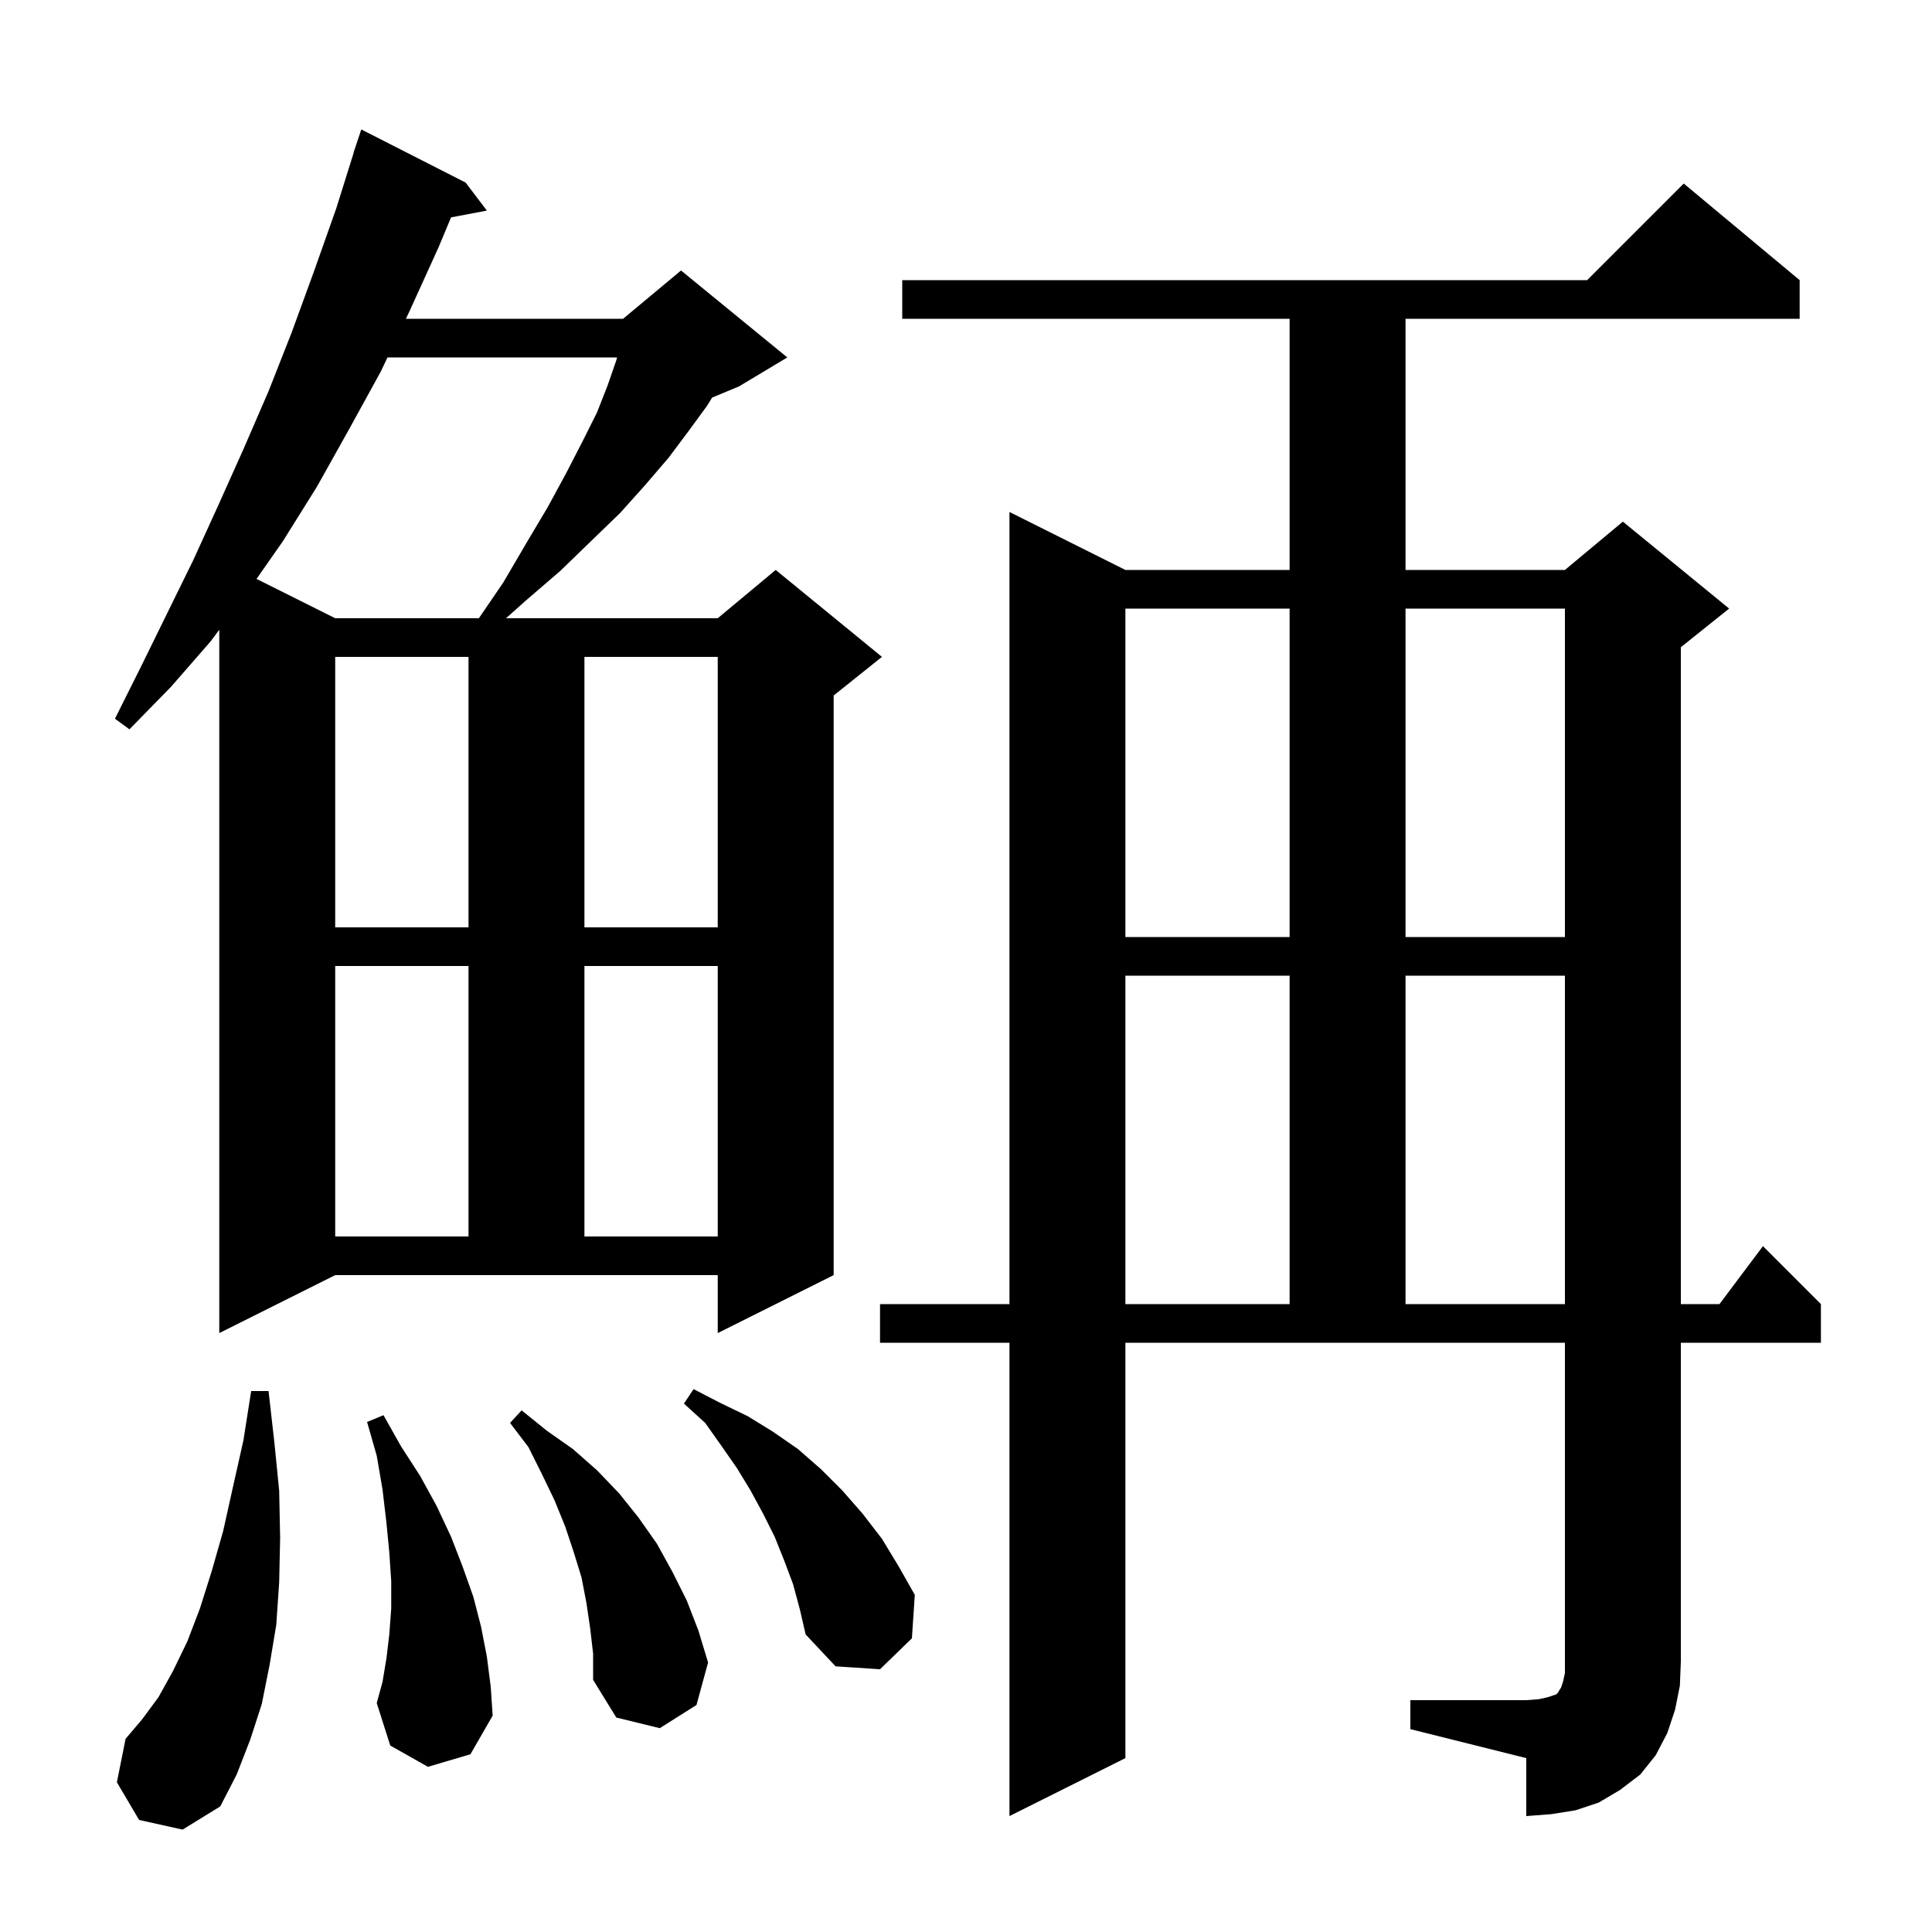
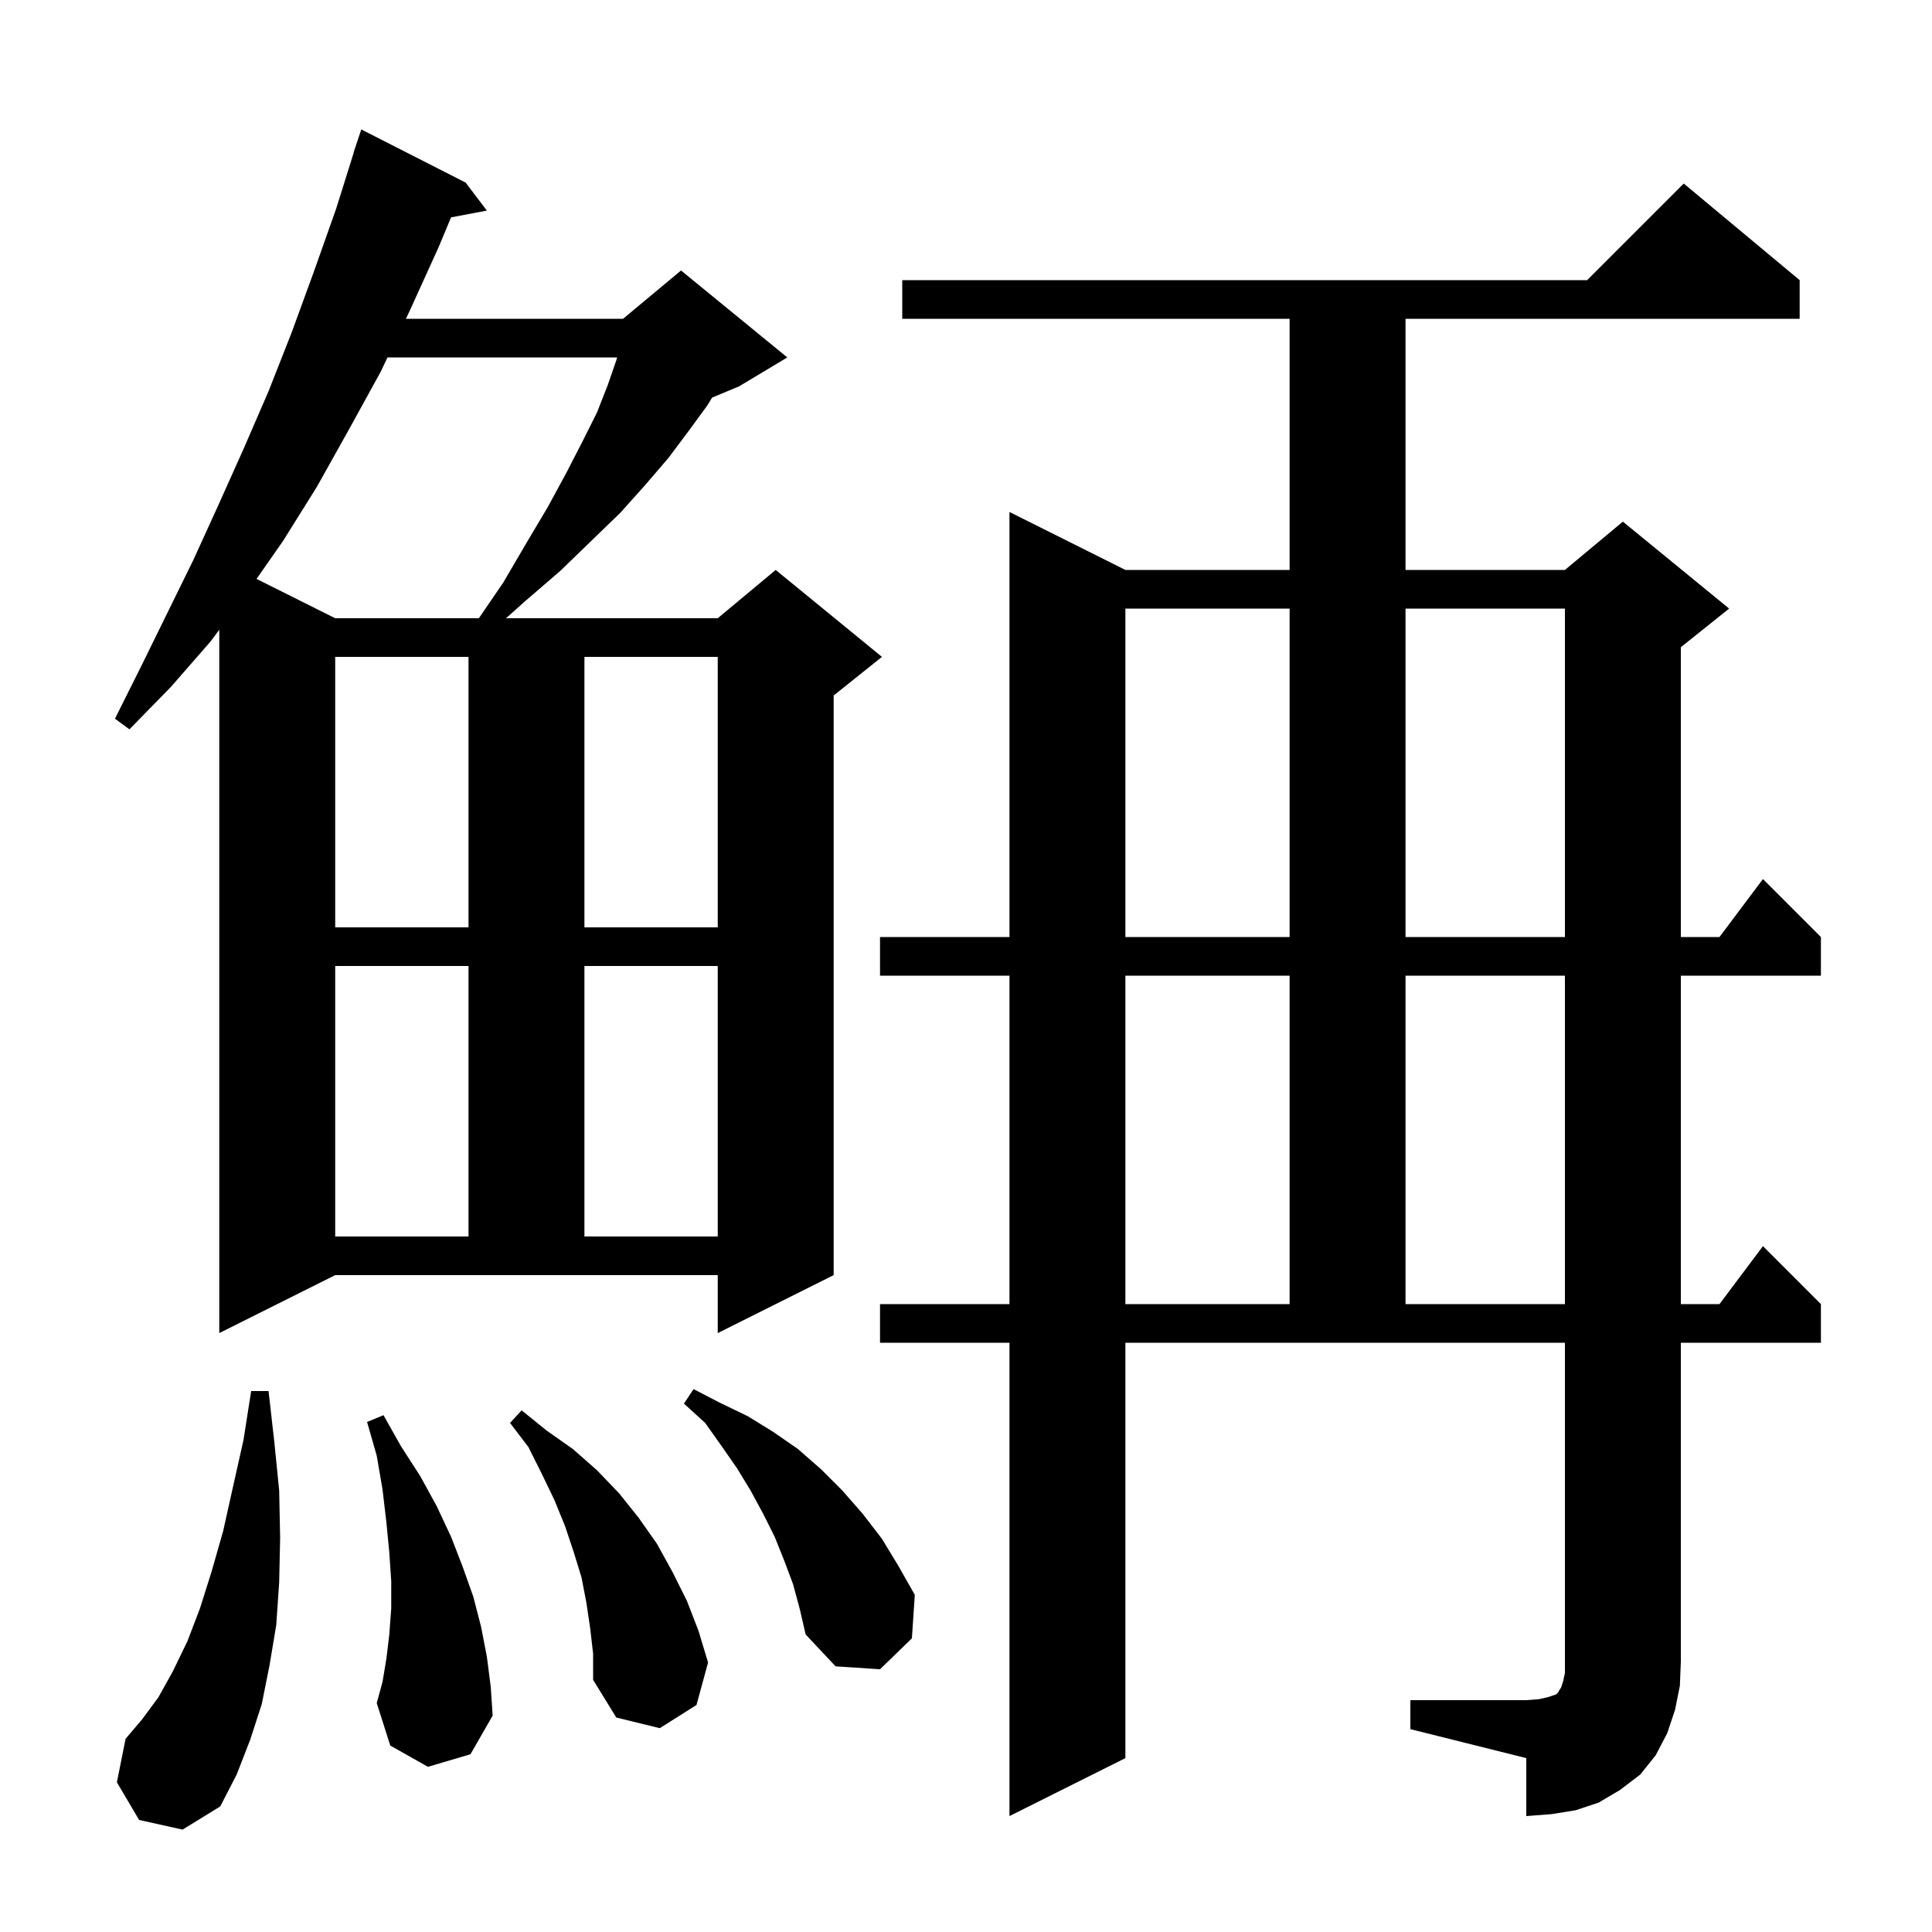
<svg xmlns="http://www.w3.org/2000/svg" version="1.1" baseProfile="full" viewBox="0 0 200 200" width="200" height="200">
  <g fill="black">
-     <path d="M 146.0 176.0 L 158.0 176.0 L 159.3 175.9 L 160.2 175.7 L 161.1 175.4 L 161.3 175.2 L 161.4 175.0 L 161.6 174.7 L 161.8 174.1 L 162.0 173.2 L 162.0 139.0 L 116.5 139.0 L 116.5 182.0 L 104.5 188.0 L 104.5 139.0 L 91.1 139.0 L 91.1 135.0 L 104.5 135.0 L 104.5 53.0 L 116.5 59.0 L 133.5 59.0 L 133.5 33.0 L 93.4 33.0 L 93.4 29.0 L 164.3 29.0 L 174.3 19.0 L 186.3 29.0 L 186.3 33.0 L 145.5 33.0 L 145.5 59.0 L 162.0 59.0 L 168.0 54.0 L 179.0 63.0 L 174.0 67.0 L 174.0 135.0 L 178.0 135.0 L 182.5 129.0 L 188.5 135.0 L 188.5 139.0 L 174.0 139.0 L 174.0 172.0 L 173.9 174.5 L 173.4 177.0 L 172.6 179.4 L 171.4 181.7 L 169.8 183.7 L 167.7 185.3 L 165.5 186.6 L 163.1 187.4 L 160.6 187.8 L 158.0 188.0 L 158.0 182.0 L 146.0 179.0 Z M 14.4 188.4 L 12.1 184.5 L 13.0 180.0 L 14.7 178.0 L 16.4 175.7 L 17.9 173.0 L 19.4 169.9 L 20.7 166.5 L 21.9 162.7 L 23.1 158.5 L 24.1 154.0 L 25.2 149.1 L 26.0 144.0 L 27.8 144.0 L 28.4 149.3 L 28.9 154.3 L 29.0 159.2 L 28.9 163.8 L 28.6 168.2 L 27.9 172.4 L 27.1 176.4 L 25.9 180.1 L 24.5 183.7 L 22.8 187.0 L 18.9 189.4 Z M 61.1 168.6 L 60.7 165.9 L 60.2 163.3 L 59.4 160.7 L 58.5 158.0 L 57.4 155.3 L 56.1 152.6 L 54.7 149.8 L 52.8 147.3 L 54.0 146.0 L 56.6 148.1 L 59.3 150.0 L 61.8 152.2 L 64.1 154.6 L 66.1 157.1 L 68.0 159.8 L 69.6 162.7 L 71.1 165.7 L 72.3 168.8 L 73.3 172.1 L 72.1 176.5 L 68.3 178.9 L 63.8 177.8 L 61.4 173.9 L 61.4 171.2 Z M 44.3 182.9 L 40.4 180.7 L 39.0 176.3 L 39.6 174.1 L 40.0 171.7 L 40.3 169.2 L 40.5 166.5 L 40.5 163.7 L 40.3 160.7 L 40.0 157.6 L 39.6 154.2 L 39.0 150.7 L 38.0 147.2 L 39.7 146.5 L 41.5 149.7 L 43.5 152.8 L 45.2 155.9 L 46.7 159.1 L 47.9 162.2 L 49.0 165.3 L 49.8 168.4 L 50.4 171.5 L 50.8 174.6 L 51.0 177.6 L 48.7 181.6 Z M 82.1 164.0 L 81.2 161.6 L 80.2 159.1 L 79.0 156.7 L 77.7 154.3 L 76.3 152.0 L 74.7 149.7 L 73.0 147.3 L 70.8 145.3 L 71.8 143.8 L 74.5 145.2 L 77.4 146.6 L 80.0 148.2 L 82.6 150.0 L 85.0 152.1 L 87.2 154.3 L 89.3 156.7 L 91.3 159.3 L 93.0 162.1 L 94.7 165.1 L 94.4 169.6 L 91.1 172.8 L 86.5 172.5 L 83.4 169.2 L 82.8 166.6 Z M 22.7 138.0 L 22.7 65.192 L 21.8 66.4 L 17.7 71.1 L 13.4 75.5 L 11.9 74.4 L 14.6 69.0 L 20.0 58.0 L 22.6 52.3 L 25.2 46.5 L 27.8 40.5 L 30.2 34.4 L 32.5 28.1 L 34.8 21.6 L 36.617 15.804 L 36.6 15.8 L 37.4 13.4 L 48.2 18.9 L 50.4 21.8 L 46.694 22.503 L 45.4 25.6 L 42.4 32.2 L 42.019 33.0 L 64.5 33.0 L 70.5 28.0 L 81.5 37.0 L 76.5 40.0 L 73.717 41.159 L 73.2 42.0 L 71.3 44.6 L 69.2 47.4 L 66.8 50.2 L 64.2 53.1 L 61.2 56.0 L 58.0 59.1 L 54.4 62.2 L 52.382 64.0 L 74.3 64.0 L 80.3 59.0 L 91.3 68.0 L 86.3 72.0 L 86.3 132.0 L 74.3 138.0 L 74.3 132.0 L 34.7 132.0 Z M 116.5 101.0 L 116.5 135.0 L 133.5 135.0 L 133.5 101.0 Z M 145.5 101.0 L 145.5 135.0 L 162.0 135.0 L 162.0 101.0 Z M 34.7 100.0 L 34.7 128.0 L 48.5 128.0 L 48.5 100.0 Z M 60.5 100.0 L 60.5 128.0 L 74.3 128.0 L 74.3 100.0 Z M 116.5 63.0 L 116.5 97.0 L 133.5 97.0 L 133.5 63.0 Z M 145.5 63.0 L 145.5 97.0 L 162.0 97.0 L 162.0 63.0 Z M 34.7 68.0 L 34.7 96.0 L 48.5 96.0 L 48.5 68.0 Z M 60.5 68.0 L 60.5 96.0 L 74.3 96.0 L 74.3 68.0 Z M 40.114 37.0 L 39.4 38.5 L 36.1 44.5 L 32.8 50.4 L 29.3 56.0 L 26.557 59.929 L 34.7 64.0 L 49.573 64.0 L 52.1 60.3 L 54.5 56.2 L 56.7 52.5 L 58.6 49.0 L 60.3 45.7 L 61.8 42.7 L 62.9 39.9 L 63.8 37.3 L 63.882 37.0 Z " />
+     <path d="M 146.0 176.0 L 158.0 176.0 L 159.3 175.9 L 160.2 175.7 L 161.1 175.4 L 161.3 175.2 L 161.4 175.0 L 161.6 174.7 L 161.8 174.1 L 162.0 173.2 L 162.0 139.0 L 116.5 139.0 L 116.5 182.0 L 104.5 188.0 L 104.5 139.0 L 91.1 139.0 L 91.1 135.0 L 104.5 135.0 L 104.5 101.0 L 91.1 101.0 L 91.1 97.0 L 104.5 97.0 L 104.5 53.0 L 116.5 59.0 L 133.5 59.0 L 133.5 33.0 L 93.4 33.0 L 93.4 29.0 L 164.3 29.0 L 174.3 19.0 L 186.3 29.0 L 186.3 33.0 L 145.5 33.0 L 145.5 59.0 L 162.0 59.0 L 168.0 54.0 L 179.0 63.0 L 174.0 67.0 L 174.0 97.0 L 178.0 97.0 L 182.5 91.0 L 188.5 97.0 L 188.5 101.0 L 174.0 101.0 L 174.0 135.0 L 178.0 135.0 L 182.5 129.0 L 188.5 135.0 L 188.5 139.0 L 174.0 139.0 L 174.0 172.0 L 173.9 174.5 L 173.4 177.0 L 172.6 179.4 L 171.4 181.7 L 169.8 183.7 L 167.7 185.3 L 165.5 186.6 L 163.1 187.4 L 160.6 187.8 L 158.0 188.0 L 158.0 182.0 L 146.0 179.0 Z M 14.4 188.4 L 12.1 184.5 L 13.0 180.0 L 14.7 178.0 L 16.4 175.7 L 17.9 173.0 L 19.4 169.9 L 20.7 166.5 L 21.9 162.7 L 23.1 158.5 L 24.1 154.0 L 25.2 149.1 L 26.0 144.0 L 27.8 144.0 L 28.4 149.3 L 28.9 154.3 L 29.0 159.2 L 28.9 163.8 L 28.6 168.2 L 27.9 172.4 L 27.1 176.4 L 25.9 180.1 L 24.5 183.7 L 22.8 187.0 L 18.9 189.4 Z M 61.1 168.6 L 60.7 165.9 L 60.2 163.3 L 59.4 160.7 L 58.5 158.0 L 57.4 155.3 L 56.1 152.6 L 54.7 149.8 L 52.8 147.3 L 54.0 146.0 L 56.6 148.1 L 59.3 150.0 L 61.8 152.2 L 64.1 154.6 L 66.1 157.1 L 68.0 159.8 L 69.6 162.7 L 71.1 165.7 L 72.3 168.8 L 73.3 172.1 L 72.1 176.5 L 68.3 178.9 L 63.8 177.8 L 61.4 173.9 L 61.4 171.2 Z M 44.3 182.9 L 40.4 180.7 L 39.0 176.3 L 39.6 174.1 L 40.0 171.7 L 40.3 169.2 L 40.5 166.5 L 40.5 163.7 L 40.3 160.7 L 40.0 157.6 L 39.6 154.2 L 39.0 150.7 L 38.0 147.2 L 39.7 146.5 L 41.5 149.7 L 43.5 152.8 L 45.2 155.9 L 46.7 159.1 L 47.9 162.2 L 49.0 165.3 L 49.8 168.4 L 50.4 171.5 L 50.8 174.6 L 51.0 177.6 L 48.7 181.6 Z M 82.1 164.0 L 81.2 161.6 L 80.2 159.1 L 79.0 156.7 L 77.7 154.3 L 76.3 152.0 L 74.7 149.7 L 73.0 147.3 L 70.8 145.3 L 71.8 143.8 L 74.5 145.2 L 77.4 146.6 L 80.0 148.2 L 82.6 150.0 L 85.0 152.1 L 87.2 154.3 L 89.3 156.7 L 91.3 159.3 L 93.0 162.1 L 94.7 165.1 L 94.4 169.6 L 91.1 172.8 L 86.5 172.5 L 83.4 169.2 L 82.8 166.6 Z M 22.7 138.0 L 22.7 65.192 L 21.8 66.4 L 17.7 71.1 L 13.4 75.5 L 11.9 74.4 L 14.6 69.0 L 20.0 58.0 L 22.6 52.3 L 25.2 46.5 L 27.8 40.5 L 30.2 34.4 L 32.5 28.1 L 34.8 21.6 L 36.617 15.804 L 36.6 15.8 L 37.4 13.4 L 48.2 18.9 L 50.4 21.8 L 46.694 22.503 L 45.4 25.6 L 42.4 32.2 L 42.019 33.0 L 64.5 33.0 L 70.5 28.0 L 81.5 37.0 L 76.5 40.0 L 73.717 41.159 L 73.2 42.0 L 71.3 44.6 L 69.2 47.4 L 66.8 50.2 L 64.2 53.1 L 61.2 56.0 L 58.0 59.1 L 54.4 62.2 L 52.382 64.0 L 74.3 64.0 L 80.3 59.0 L 91.3 68.0 L 86.3 72.0 L 86.3 132.0 L 74.3 138.0 L 74.3 132.0 L 34.7 132.0 Z M 116.5 101.0 L 116.5 135.0 L 133.5 135.0 L 133.5 101.0 Z M 145.5 101.0 L 145.5 135.0 L 162.0 135.0 L 162.0 101.0 Z M 34.7 100.0 L 34.7 128.0 L 48.5 128.0 L 48.5 100.0 Z M 60.5 100.0 L 60.5 128.0 L 74.3 128.0 L 74.3 100.0 Z M 116.5 63.0 L 116.5 97.0 L 133.5 97.0 L 133.5 63.0 Z M 145.5 63.0 L 145.5 97.0 L 162.0 97.0 L 162.0 63.0 Z M 34.7 68.0 L 34.7 96.0 L 48.5 96.0 L 48.5 68.0 Z M 60.5 68.0 L 60.5 96.0 L 74.3 96.0 L 74.3 68.0 Z M 40.114 37.0 L 39.4 38.5 L 36.1 44.5 L 32.8 50.4 L 29.3 56.0 L 26.557 59.929 L 34.7 64.0 L 49.573 64.0 L 52.1 60.3 L 54.5 56.2 L 56.7 52.5 L 58.6 49.0 L 60.3 45.7 L 61.8 42.7 L 62.9 39.9 L 63.8 37.3 L 63.882 37.0 Z " />
  </g>
</svg>
